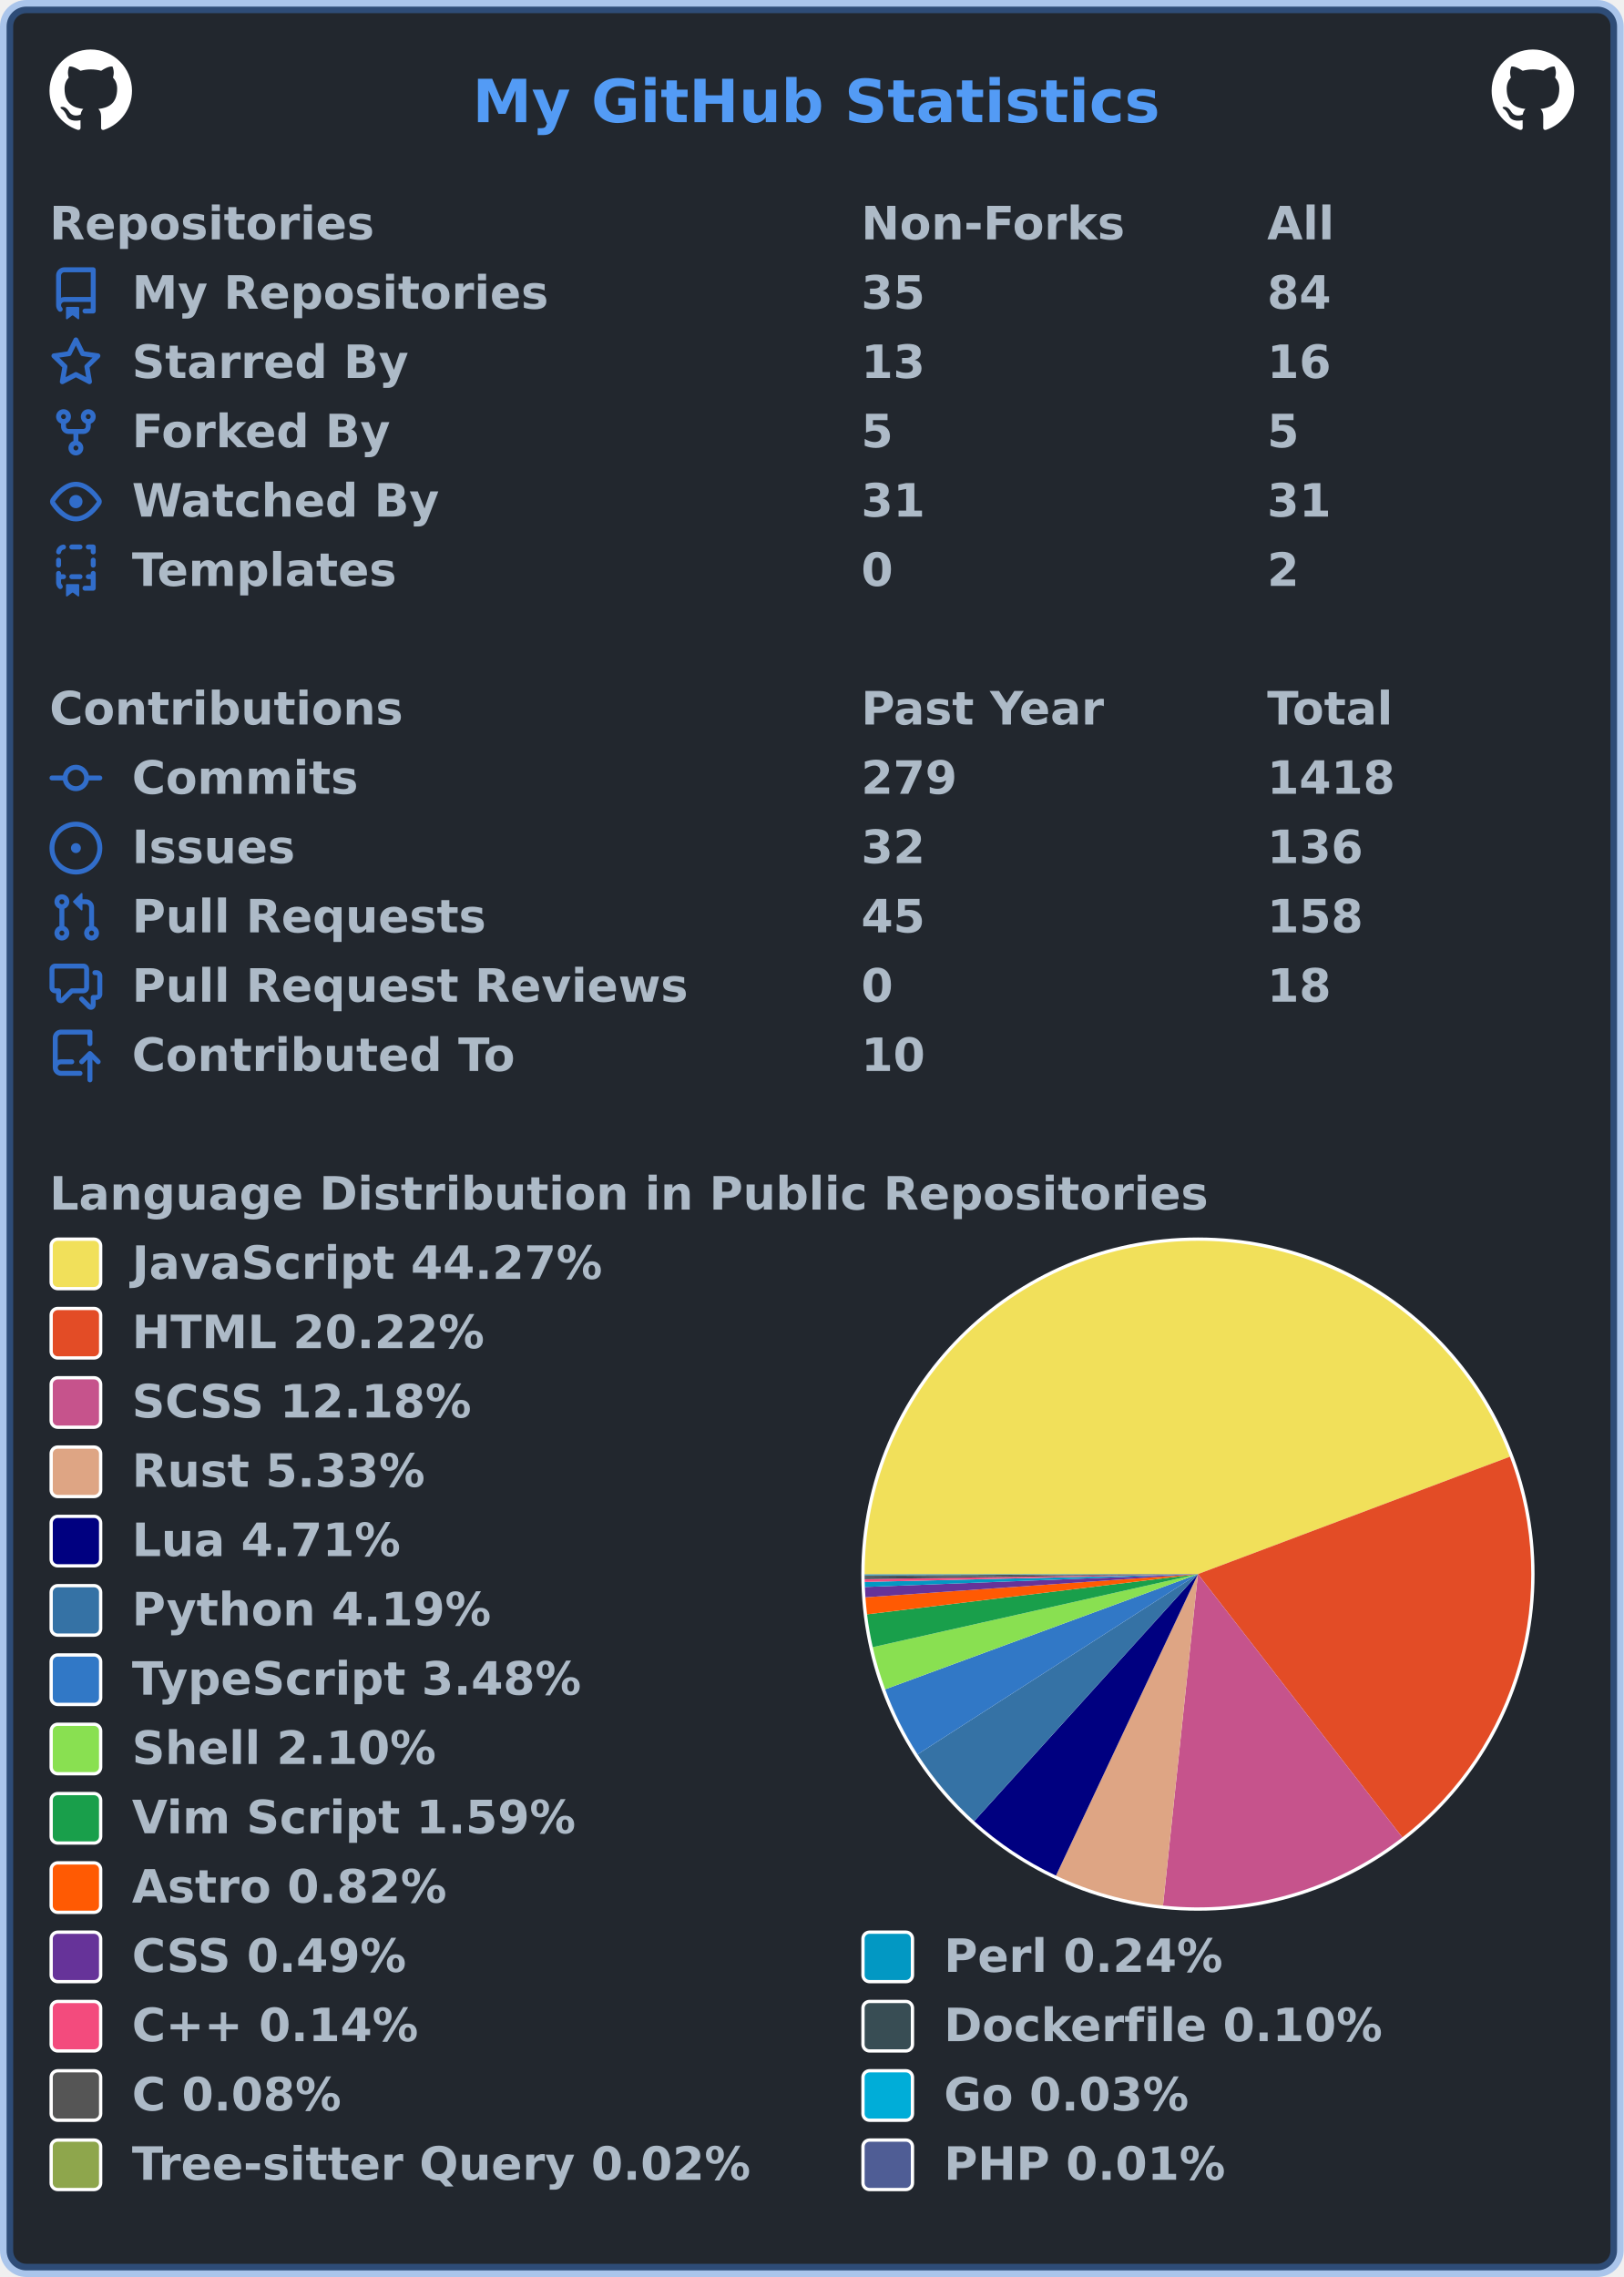
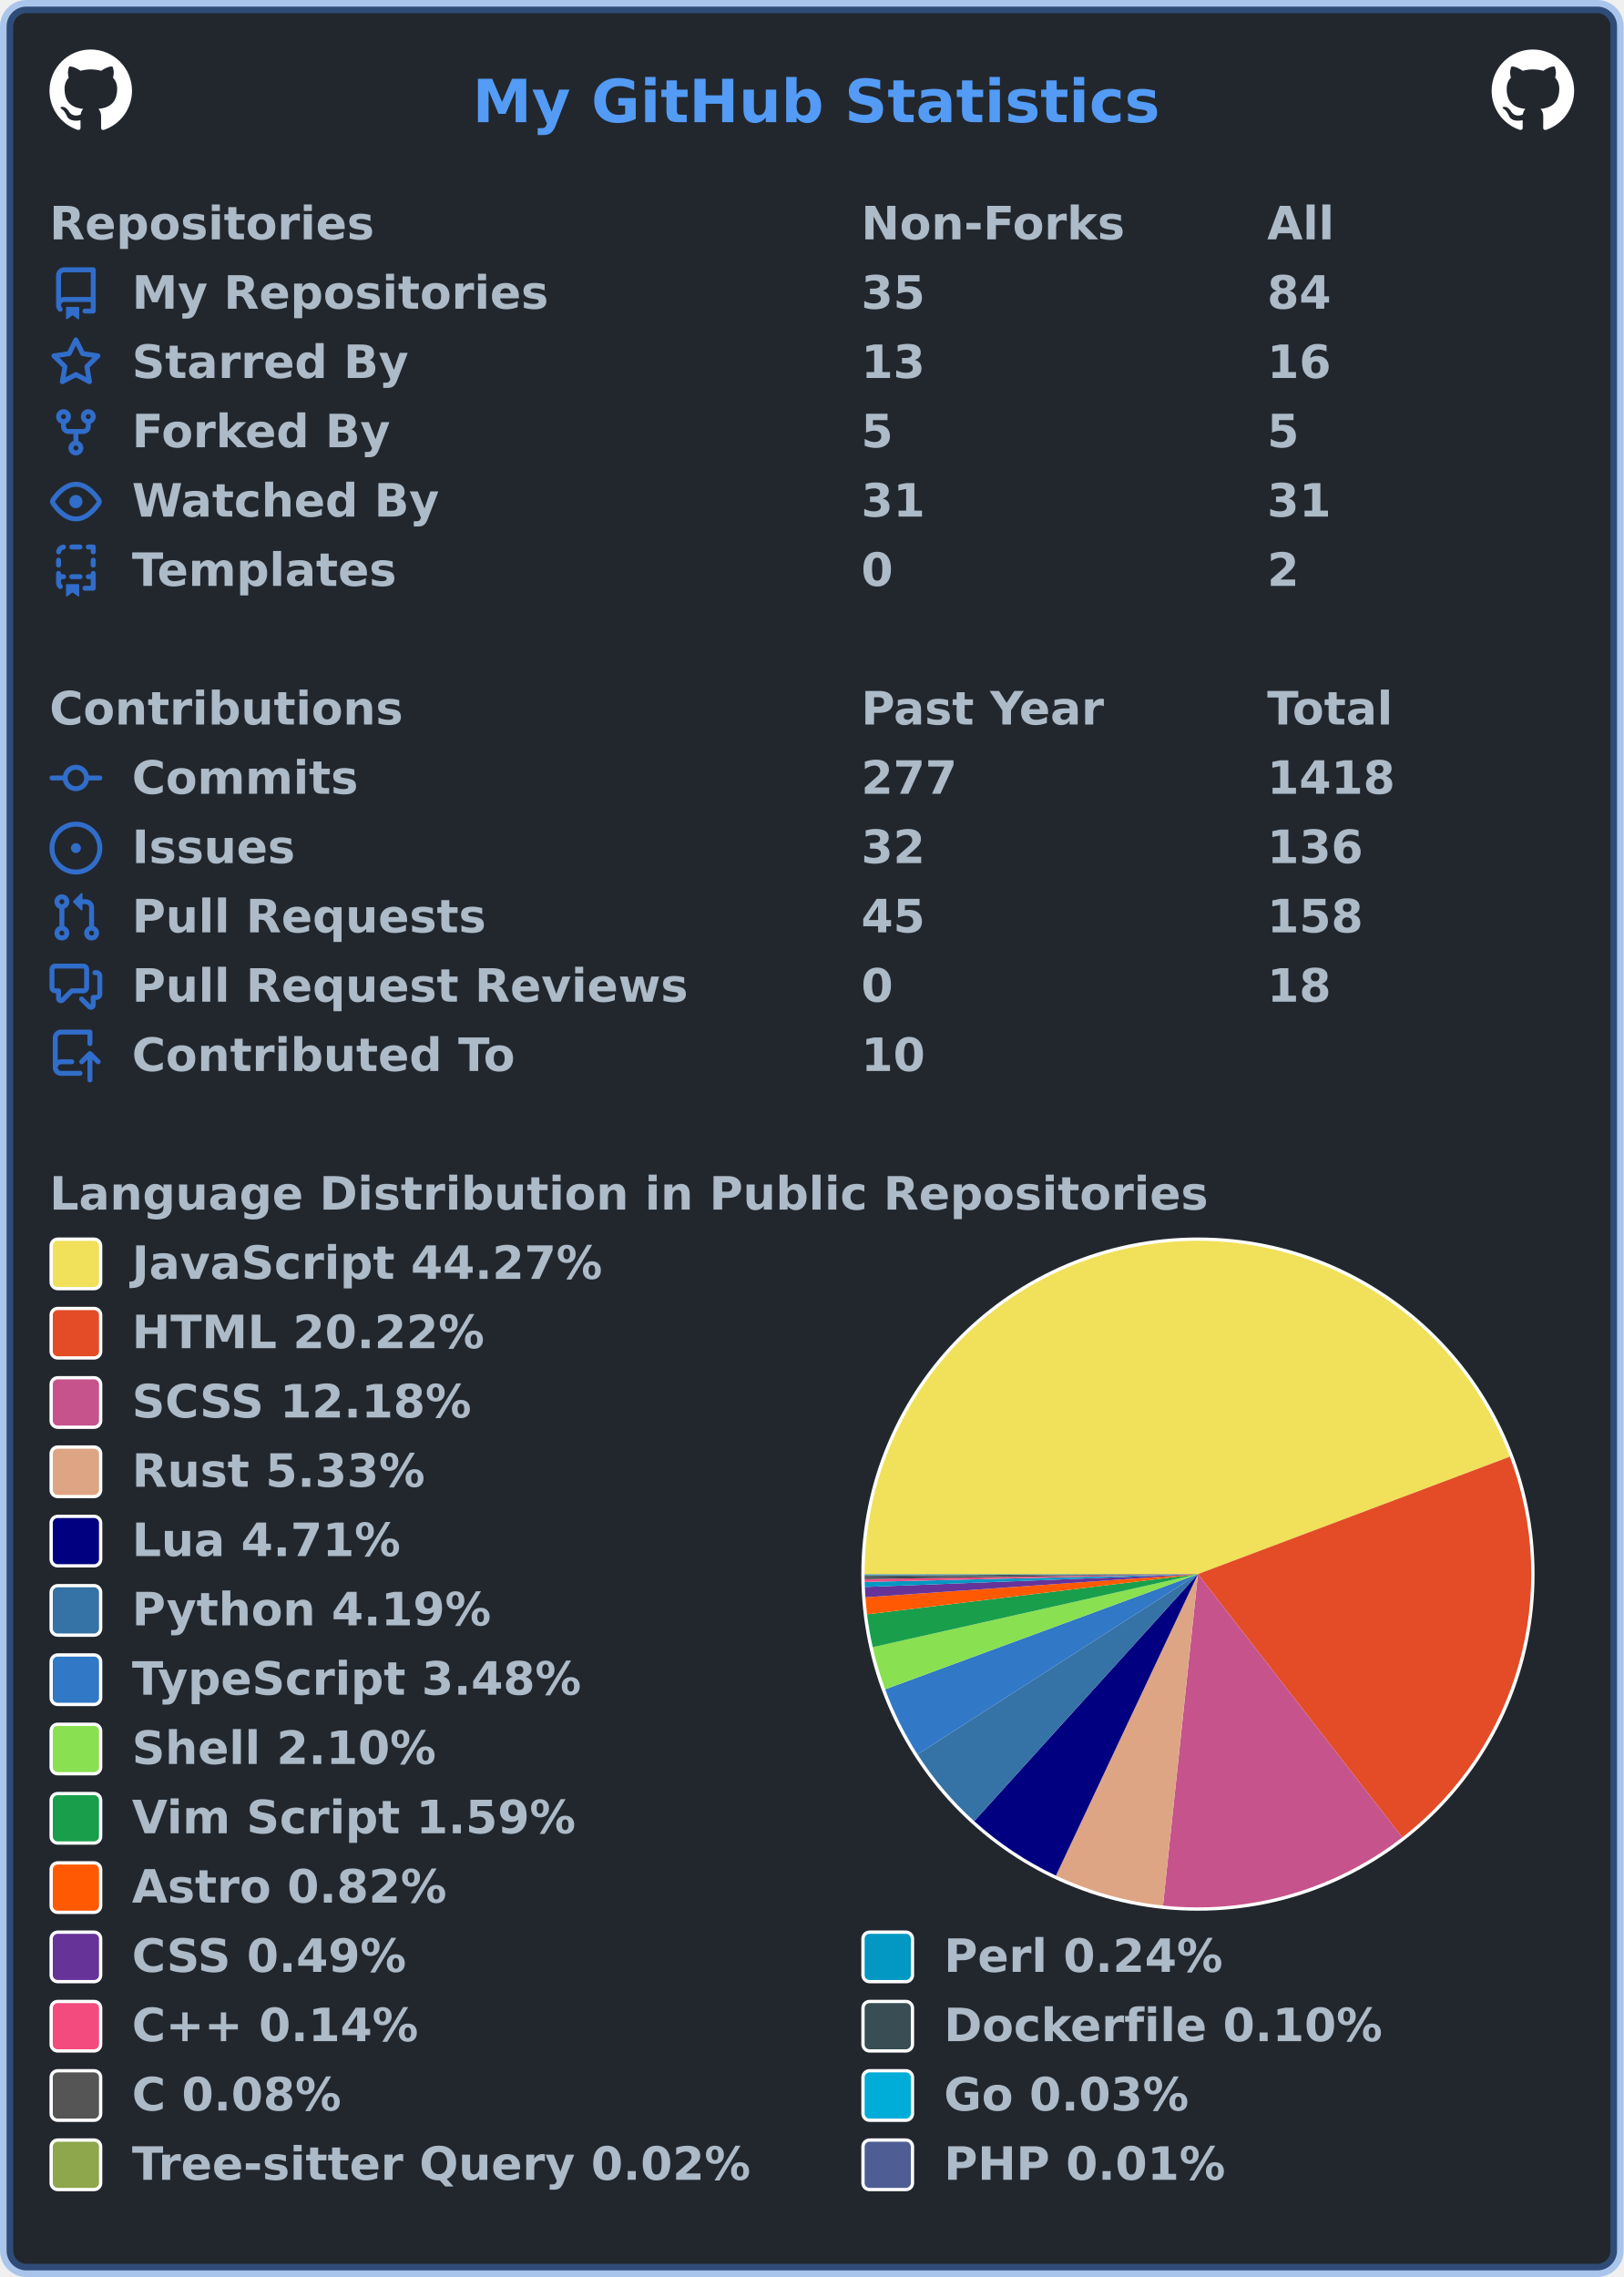
<svg xmlns="http://www.w3.org/2000/svg" width="492" height="690" viewBox="0 0 492 690" lang="en" xml:lang="en">
  <rect x="2" y="2" stroke-width="4" rx="6" width="488" height="686" stroke="rgba(65,132,228,0.4)" fill="#22272e" />
  <g font-weight="600" font-size="110pt" font-family="Verdana,Geneva,DejaVu Sans,sans-serif" text-rendering="geometricPrecision">
    <text x="1164" y="301" lengthAdjust="spacingAndGlyphs" textLength="1671" transform="scale(0.123)" fill="#539bf5">My GitHub Statistics</text>
    <svg x="15" y="15" width="25" height="25" viewBox="0 0 16 16">
      <path fill="#ffffff" fill-rule="evenodd" d="M8 0C3.58 0 0 3.58 0 8c0 3.54 2.29 6.53 5.47 7.59.4.07.55-.17.55-.38 0-.19-.01-.82-.01-1.49-2.01.37-2.53-.49-2.69-.94-.09-.23-.48-.94-.82-1.13-.28-.15-.68-.52-.01-.53.63-.01 1.08.58 1.23.82.72 1.21 1.87.87 2.33.66.07-.52.28-.87.51-1.07-1.78-.2-3.64-.89-3.64-3.95 0-.87.31-1.59.82-2.15-.08-.2-.36-1.02.08-2.12 0 0 .67-.21 2.2.82.64-.18 1.32-.27 2-.27.68 0 1.36.09 2 .27 1.53-1.04 2.2-.82 2.2-.82.44 1.1.16 1.92.08 2.12.51.56.82 1.27.82 2.15 0 3.07-1.87 3.75-3.65 3.95.29.25.54.73.54 1.48 0 1.07-.01 1.93-.01 2.2 0 .21.15.46.55.38A8.013 8.013 0 0016 8c0-4.42-3.58-8-8-8z" />
    </svg>
    <svg x="452" y="15" width="25" height="25" viewBox="0 0 16 16">
      <path fill="#ffffff" fill-rule="evenodd" d="M8 0C3.58 0 0 3.58 0 8c0 3.54 2.29 6.53 5.47 7.59.4.07.55-.17.55-.38 0-.19-.01-.82-.01-1.49-2.01.37-2.53-.49-2.69-.94-.09-.23-.48-.94-.82-1.13-.28-.15-.68-.52-.01-.53.63-.01 1.08.58 1.23.82.72 1.21 1.87.87 2.33.66.07-.52.28-.87.51-1.07-1.78-.2-3.64-.89-3.64-3.95 0-.87.31-1.59.82-2.15-.08-.2-.36-1.02.08-2.12 0 0 .67-.21 2.2.82.64-.18 1.32-.27 2-.27.68 0 1.36.09 2 .27 1.53-1.04 2.2-.82 2.2-.82.44 1.1.16 1.92.08 2.12.51.56.82 1.27.82 2.15 0 3.07-1.87 3.75-3.65 3.95.29.25.54.73.54 1.48 0 1.07-.01 1.93-.01 2.2 0 .21.15.46.55.38A8.013 8.013 0 0016 8c0-4.42-3.58-8-8-8z" />
    </svg>
    <g transform="translate(0, 60)" fill="#adbac7">
      <g transform="translate(15, 0)">
        <g transform="scale(0.095)">
          <text x="0" y="132" textLength="1020" lengthAdjust="spacingAndGlyphs">Repositories</text>
          <text x="2589" y="132" textLength="832" lengthAdjust="spacingAndGlyphs">Non-Forks</text>
          <text x="3884" y="132" textLength="206" lengthAdjust="spacingAndGlyphs">All</text>
        </g>
      </g>
      <g transform="translate(15, 21)">
        <path fill="#316dca" fill-rule="evenodd" d="M2 2.5A2.5 2.5 0 014.5 0h8.75a.75.75 0 01.75.75v12.5a.75.75 0 01-.75.75h-2.5a.75.75 0 110-1.5h1.75v-2h-8a1 1 0 00-.714 1.7.75.75 0 01-1.072 1.05A2.495 2.495 0 012 11.5v-9zm10.5-1V9h-8c-.356 0-.694.074-1 .208V2.5a1 1 0 011-1h8zM5 12.25v3.25a.25.25 0 00.4.2l1.45-1.087a.25.25 0 01.3 0L8.6 15.7a.25.25 0 00.4-.2v-3.25a.25.25 0 00-.25-.25h-3.5a.25.25 0 00-.25.25z" />
        <g transform="scale(0.095)">
          <text lengthAdjust="spacingAndGlyphs" textLength="1312" x="263" y="132">My Repositories</text>
          <text lengthAdjust="spacingAndGlyphs" textLength="210" x="2589" y="132">35</text>
          <text lengthAdjust="spacingAndGlyphs" textLength="210" x="3884" y="132">84</text>
        </g>
      </g>
      <g transform="translate(15, 42)">
        <path fill="#316dca" fill-rule="evenodd" d="M8 .25a.75.75 0 01.673.418l1.882 3.815 4.21.612a.75.75 0 01.416 1.279l-3.046 2.97.719 4.192a.75.75 0 01-1.088.791L8 12.347l-3.766 1.98a.75.75 0 01-1.088-.79l.72-4.194L.818 6.374a.75.75 0 01.416-1.28l4.21-.611L7.327.668A.75.75 0 018 .25zm0 2.445L6.615 5.5a.75.75 0 01-.564.41l-3.097.45 2.24 2.184a.75.75 0 01.216.664l-.528 3.084 2.769-1.456a.75.75 0 01.698 0l2.77 1.456-.53-3.084a.75.75 0 01.216-.664l2.24-2.183-3.096-.45a.75.75 0 01-.564-.41L8 2.694v.001z" />
        <g transform="scale(0.095)">
          <text lengthAdjust="spacingAndGlyphs" textLength="874" x="263" y="132">Starred By</text>
          <text lengthAdjust="spacingAndGlyphs" textLength="210" x="2589" y="132">13</text>
          <text lengthAdjust="spacingAndGlyphs" textLength="210" x="3884" y="132">16</text>
        </g>
      </g>
      <g transform="translate(15, 63)">
        <path fill="#316dca" fill-rule="evenodd" d="M5 3.25a.75.75 0 11-1.5 0 .75.75 0 011.5 0zm0 2.122a2.25 2.25 0 10-1.5 0v.878A2.25 2.25 0 005.75 8.5h1.5v2.128a2.251 2.251 0 101.5 0V8.5h1.5a2.25 2.25 0 002.25-2.25v-.878a2.25 2.25 0 10-1.5 0v.878a.75.75 0 01-.75.75h-4.5A.75.75 0 015 6.25v-.878zm3.75 7.378a.75.75 0 11-1.5 0 .75.75 0 011.5 0zm3-8.75a.75.75 0 100-1.5.75.75 0 000 1.5z" />
        <g transform="scale(0.095)">
          <text lengthAdjust="spacingAndGlyphs" textLength="828" x="263" y="132">Forked By</text>
          <text lengthAdjust="spacingAndGlyphs" textLength="105" x="2589" y="132">5</text>
          <text lengthAdjust="spacingAndGlyphs" textLength="105" x="3884" y="132">5</text>
        </g>
      </g>
      <g transform="translate(15, 84)">
        <path fill="#316dca" fill-rule="evenodd" d="M1.679 7.932c.412-.621 1.242-1.75 2.366-2.717C5.175 4.242 6.527 3.5 8 3.5c1.473 0 2.824.742 3.955 1.715 1.124.967 1.954 2.096 2.366 2.717a.119.119 0 010 .136c-.412.621-1.242 1.75-2.366 2.717C10.825 11.758 9.473 12.5 8 12.5c-1.473 0-2.824-.742-3.955-1.715C2.92 9.818 2.09 8.69 1.679 8.068a.119.119 0 010-.136zM8 2c-1.981 0-3.67.992-4.933 2.078C1.797 5.169.88 6.423.43 7.1a1.619 1.619 0 000 1.798c.45.678 1.367 1.932 2.637 3.024C4.329 13.008 6.019 14 8 14c1.981 0 3.67-.992 4.933-2.078 1.27-1.091 2.187-2.345 2.637-3.023a1.619 1.619 0 000-1.798c-.45-.678-1.367-1.932-2.637-3.023C11.671 2.992 9.981 2 8 2zm0 8a2 2 0 100-4 2 2 0 000 4z" />
        <g transform="scale(0.095)">
          <text lengthAdjust="spacingAndGlyphs" textLength="993" x="263" y="132">Watched By</text>
          <text lengthAdjust="spacingAndGlyphs" textLength="210" x="2589" y="132">31</text>
          <text lengthAdjust="spacingAndGlyphs" textLength="210" x="3884" y="132">31</text>
        </g>
      </g>
      <g transform="translate(15, 105)">
        <path fill="#316dca" fill-rule="evenodd" d="M6 .75A.75.75 0 016.75 0h2.5a.75.75 0 010 1.5h-2.5A.75.75 0 016 .75zm5 0a.75.75 0 01.75-.75h1.5a.75.75 0 01.75.75v1.5a.75.75 0 01-1.5 0V1.5h-.75A.75.75 0 0111 .75zM4.992.662a.75.75 0 01-.636.848c-.436.063-.783.41-.846.846a.75.75 0 01-1.485-.212A2.501 2.501 0 014.144.025a.75.75 0 01.848.637zM2.75 4a.75.75 0 01.75.75v1.5a.75.75 0 01-1.5 0v-1.5A.75.75 0 012.75 4zm10.5 0a.75.75 0 01.75.75v1.5a.75.75 0 01-1.5 0v-1.5a.75.75 0 01.75-.75zM2.75 8a.75.75 0 01.75.75v.268A1.72 1.72 0 013.75 9h.5a.75.75 0 010 1.5h-.5a.25.25 0 00-.25.25v.75c0 .28.114.532.3.714a.75.75 0 01-1.05 1.072A2.495 2.495 0 012 11.5V8.75A.75.75 0 012.75 8zm10.5 0a.75.75 0 01.75.75v4.5a.75.75 0 01-.75.75h-2.5a.75.75 0 010-1.5h1.75v-2h-.75a.75.75 0 010-1.5h.75v-.25a.75.75 0 01.75-.75zM6 9.75A.75.75 0 016.75 9h2.5a.75.75 0 010 1.5h-2.5A.75.75 0 016 9.75zm-1 2.5v3.25a.25.25 0 00.4.2l1.45-1.087a.25.25 0 01.3 0L8.6 15.7a.25.25 0 00.4-.2v-3.25a.25.25 0 00-.25-.25h-3.5a.25.25 0 00-.25.25z" />
        <g transform="scale(0.095)">
          <text lengthAdjust="spacingAndGlyphs" textLength="868" x="263" y="132">Templates</text>
          <text lengthAdjust="spacingAndGlyphs" textLength="105" x="2589" y="132">0</text>
          <text lengthAdjust="spacingAndGlyphs" textLength="105" x="3884" y="132">2</text>
        </g>
      </g>
    </g>
    <g transform="translate(0, 207)" fill="#adbac7">
      <g transform="translate(15, 0)">
        <g transform="scale(0.095)">
          <text x="0" y="132" textLength="1112" lengthAdjust="spacingAndGlyphs">Contributions</text>
          <text x="2589" y="132" textLength="774" lengthAdjust="spacingAndGlyphs">Past Year</text>
          <text x="3884" y="132" textLength="414" lengthAdjust="spacingAndGlyphs">Total</text>
        </g>
      </g>
      <g transform="translate(15, 21)">
        <path fill="#316dca" fill-rule="evenodd" d="M10.5 7.75a2.5 2.5 0 11-5 0 2.5 2.5 0 015 0zm1.43.75a4.002 4.002 0 01-7.86 0H.75a.75.75 0 110-1.5h3.32a4.001 4.001 0 017.86 0h3.32a.75.75 0 110 1.5h-3.32z" />
        <g transform="scale(0.095)">
          <text lengthAdjust="spacingAndGlyphs" textLength="734" x="263" y="132">Commits</text>
-           <text lengthAdjust="spacingAndGlyphs" textLength="315" x="2589" y="132">279</text>
+           <text lengthAdjust="spacingAndGlyphs" textLength="315" x="2589" y="132">277</text>
          <text lengthAdjust="spacingAndGlyphs" textLength="420" x="3884" y="132">1418</text>
        </g>
      </g>
      <g transform="translate(15, 42)">
        <path fill="#316dca" d="M8 9.5a1.5 1.5 0 100-3 1.5 1.5 0 000 3z" />
        <path fill="#316dca" fill-rule="evenodd" d="M8 0a8 8 0 100 16A8 8 0 008 0zM1.5 8a6.5 6.5 0 1113 0 6.5 6.5 0 01-13 0z" />
        <g transform="scale(0.095)">
          <text lengthAdjust="spacingAndGlyphs" textLength="512" x="263" y="132">Issues</text>
          <text lengthAdjust="spacingAndGlyphs" textLength="210" x="2589" y="132">32</text>
          <text lengthAdjust="spacingAndGlyphs" textLength="315" x="3884" y="132">136</text>
        </g>
      </g>
      <g transform="translate(15, 63)">
        <path fill="#316dca" fill-rule="evenodd" d="M7.177 3.073L9.573.677A.25.25 0 0110 .854v4.792a.25.25 0 01-.427.177L7.177 3.427a.25.25 0 010-.354zM3.75 2.5a.75.75 0 100 1.5.75.75 0 000-1.5zm-2.25.75a2.25 2.25 0 113 2.122v5.256a2.251 2.251 0 11-1.5 0V5.372A2.25 2.25 0 011.5 3.25zM11 2.5h-1V4h1a1 1 0 011 1v5.628a2.251 2.251 0 101.5 0V5A2.5 2.5 0 0011 2.5zm1 10.25a.75.75 0 111.5 0 .75.75 0 01-1.5 0zM3.75 12a.75.75 0 100 1.5.75.75 0 000-1.5z" />
        <g transform="scale(0.095)">
          <text lengthAdjust="spacingAndGlyphs" textLength="1113" x="263" y="132">Pull Requests</text>
          <text lengthAdjust="spacingAndGlyphs" textLength="210" x="2589" y="132">45</text>
          <text lengthAdjust="spacingAndGlyphs" textLength="315" x="3884" y="132">158</text>
        </g>
      </g>
      <g transform="translate(15, 84)">
        <path fill="#316dca" fill-rule="evenodd" d="M1.5 2.75a.25.25 0 01.25-.25h8.5a.25.25 0 01.25.25v5.5a.25.25 0 01-.25.25h-3.5a.75.75 0 00-.53.22L3.5 11.44V9.25a.75.75 0 00-.75-.75h-1a.25.25 0 01-.25-.25v-5.5zM1.75 1A1.75 1.75 0 000 2.75v5.5C0 9.216.784 10 1.75 10H2v1.543a1.457 1.457 0 002.487 1.03L7.061 10h3.189A1.75 1.75 0 0012 8.25v-5.5A1.75 1.75 0 0010.25 1h-8.5zM14.5 4.75a.25.25 0 00-.25-.25h-.5a.75.75 0 110-1.5h.5c.966 0 1.75.784 1.75 1.75v5.5A1.75 1.75 0 0114.25 12H14v1.543a1.457 1.457 0 01-2.487 1.03L9.22 12.28a.75.75 0 111.06-1.06l2.22 2.22v-2.19a.75.75 0 01.75-.75h1a.25.25 0 00.25-.25v-5.5z" />
        <g transform="scale(0.095)">
          <text lengthAdjust="spacingAndGlyphs" textLength="1762" x="263" y="132">Pull Request Reviews</text>
          <text lengthAdjust="spacingAndGlyphs" textLength="105" x="2589" y="132">0</text>
          <text lengthAdjust="spacingAndGlyphs" textLength="210" x="3884" y="132">18</text>
        </g>
      </g>
      <g transform="translate(15, 105)">
        <path fill="#316dca" fill-rule="evenodd" d="M1 2.5A2.5 2.5 0 013.5 0h8.75a.75.75 0 01.75.75v3.5a.75.75 0 01-1.5 0V1.5h-8a1 1 0 00-1 1v6.708A2.492 2.492 0 013.5 9h3.25a.75.75 0 010 1.5H3.5a1 1 0 100 2h5.75a.75.75 0 010 1.5H3.5A2.5 2.5 0 011 11.5v-9zm13.23 7.79a.75.75 0 001.06-1.06l-2.505-2.505a.75.75 0 00-1.06 0L9.22 9.229a.75.75 0 001.06 1.061l1.225-1.224v6.184a.75.75 0 001.5 0V9.066l1.224 1.224z" />
        <g transform="scale(0.095)">
          <text lengthAdjust="spacingAndGlyphs" textLength="1234" x="263" y="132">Contributed To</text>
          <text lengthAdjust="spacingAndGlyphs" textLength="210" x="2589" y="132">10</text>
        </g>
      </g>
    </g>
    <g transform="translate(0, 354)" fill="#adbac7">
      <g transform="translate(15, 0)">
        <g transform="scale(0.095)">
          <text x="0" y="132" textLength="3652" lengthAdjust="spacingAndGlyphs">Language Distribution in Public Repositories</text>
        </g>
      </g>
      <g transform="translate(261, 21)">
        <circle cx="102" cy="102" r="102" fill="#ffffff" />
      </g>
      <g transform="translate(262, 22)">
        <g>
          <path fill-rule="evenodd" fill="#f1e05a" d="M 0.0,101 A 101 101 0 0 1 195.528 65.426 L 101,101 Z" />
          <path fill-rule="evenodd" fill="#e34c26" d="M 195.528,65.426 A 101 101 0 0 1 162.935 180.781 L 101,101 Z" />
          <path fill-rule="evenodd" fill="#c6538c" d="M 162.935,180.781 A 101 101 0 0 1 90.413 201.444 L 101,101 Z" />
          <path fill-rule="evenodd" fill="#dea584" d="M 90.413,201.444 A 101 101 0 0 1 57.977 192.378 L 101,101 Z" />
          <path fill-rule="evenodd" fill="#000080" d="M 57.977,192.378 A 101 101 0 0 1 33.201 175.862 L 101,101 Z" />
          <path fill-rule="evenodd" fill="#3572A5" d="M 33.201,175.862 A 101 101 0 0 1 16.042 155.618 L 101,101 Z" />
          <path fill-rule="evenodd" fill="#3178c6" d="M 16.042,155.618 A 101 101 0 0 1 6.225 135.909 L 101,101 Z" />
          <path fill-rule="evenodd" fill="#89e051" d="M 6.225,135.909 A 101 101 0 0 1 2.457 123.143 L 101,101 Z" />
          <path fill-rule="evenodd" fill="#199f4b" d="M 2.457,123.143 A 101 101 0 0 1 0.738 113.188 L 101,101 Z" />
          <path fill-rule="evenodd" fill="#ff5a03" d="M 0.738,113.188 A 101 101 0 0 1 0.246 108.038 L 101,101 Z" />
          <path fill-rule="evenodd" fill="#663399" d="M 0.246,108.038 A 101 101 0 0 1 0.075 104.904 L 101,101 Z" />
          <path fill-rule="evenodd" fill="#0298c3" d="M 0.075,104.904 A 101 101 0 0 1 0.028 103.372 L 101,101 Z" />
          <path fill-rule="evenodd" fill="#f34b7d" d="M 0.028,103.372 A 101 101 0 0 1 0.011 102.508 L 101,101 Z" />
          <path fill-rule="evenodd" fill="#384d54" d="M 0.011,102.508 A 101 101 0 0 1 0.004 101.845 L 101,101 Z" />
          <path fill-rule="evenodd" fill="#555555" d="M 0.004,101.845 A 101 101 0 0 1 0.001 101.352 L 101,101 Z" />
          <path fill-rule="evenodd" fill="#00ADD8" d="M 0.001,101.352 A 101 101 0 0 1 0 101.16 L 101,101 Z" />
          <path fill-rule="evenodd" fill="#8ea64c" d="M 0,101.16 A 101 101 0 0 1 1.8985840057439418e-05 101.062 L 101,101 Z" />
          <path fill-rule="evenodd" fill="#4F5D95" d="M 1.8985840057439418e-05,101.062 A 101 101 0 0 1 0.0 101 L 101,101 Z" />
          <animateTransform attributeName="transform" attributeType="XML" type="rotate" from="0 101 101" to="360 101 101" dur="10s" repeatCount="indefinite" />
        </g>
      </g>
      <g transform="translate(15, 21)">
        <rect x="0.5" y="0.5" rx="2" width="15" height="15" fill="#f1e05a" stroke-width="1" stroke="#ffffff" />
        <text transform="scale(0.095)" x="263" y="132" textLength="1516" lengthAdjust="spacingAndGlyphs">JavaScript 44.27%</text>
      </g>
      <g transform="translate(15, 42)">
        <rect x="0.5" y="0.5" rx="2" width="15" height="15" fill="#e34c26" stroke-width="1" stroke="#ffffff" />
        <text transform="scale(0.095)" x="263" y="132" textLength="1142" lengthAdjust="spacingAndGlyphs">HTML 20.22%</text>
      </g>
      <g transform="translate(15, 63)">
        <rect x="0.5" y="0.5" rx="2" width="15" height="15" fill="#c6538c" stroke-width="1" stroke="#ffffff" />
        <text transform="scale(0.095)" x="263" y="132" textLength="1113" lengthAdjust="spacingAndGlyphs">SCSS 12.18%</text>
      </g>
      <g transform="translate(15, 84)">
        <rect x="0.5" y="0.5" rx="2" width="15" height="15" fill="#dea584" stroke-width="1" stroke="#ffffff" />
        <text transform="scale(0.095)" x="263" y="132" textLength="946" lengthAdjust="spacingAndGlyphs">Rust 5.33%</text>
      </g>
      <g transform="translate(15, 105)">
        <rect x="0.5" y="0.5" rx="2" width="15" height="15" fill="#000080" stroke-width="1" stroke="#ffffff" />
        <text transform="scale(0.095)" x="263" y="132" textLength="874" lengthAdjust="spacingAndGlyphs">Lua 4.71%</text>
      </g>
      <g transform="translate(15, 126)">
        <rect x="0.5" y="0.5" rx="2" width="15" height="15" fill="#3572A5" stroke-width="1" stroke="#ffffff" />
        <text transform="scale(0.095)" x="263" y="132" textLength="1149" lengthAdjust="spacingAndGlyphs">Python 4.19%</text>
      </g>
      <g transform="translate(15, 147)">
        <rect x="0.5" y="0.5" rx="2" width="15" height="15" fill="#3178c6" stroke-width="1" stroke="#ffffff" />
        <text transform="scale(0.095)" x="263" y="132" textLength="1462" lengthAdjust="spacingAndGlyphs">TypeScript 3.48%</text>
      </g>
      <g transform="translate(15, 168)">
        <rect x="0.5" y="0.5" rx="2" width="15" height="15" fill="#89e051" stroke-width="1" stroke="#ffffff" />
        <text transform="scale(0.095)" x="263" y="132" textLength="982" lengthAdjust="spacingAndGlyphs">Shell 2.10%</text>
      </g>
      <g transform="translate(15, 189)">
        <rect x="0.5" y="0.5" rx="2" width="15" height="15" fill="#199f4b" stroke-width="1" stroke="#ffffff" />
        <text transform="scale(0.095)" x="263" y="132" textLength="1428" lengthAdjust="spacingAndGlyphs">Vim Script 1.59%</text>
      </g>
      <g transform="translate(15, 210)">
        <rect x="0.5" y="0.5" rx="2" width="15" height="15" fill="#ff5a03" stroke-width="1" stroke="#ffffff" />
        <text transform="scale(0.095)" x="263" y="132" textLength="1008" lengthAdjust="spacingAndGlyphs">Astro 0.82%</text>
      </g>
      <g transform="translate(15, 231)">
        <rect x="0.5" y="0.5" rx="2" width="15" height="15" fill="#663399" stroke-width="1" stroke="#ffffff" />
        <text transform="scale(0.095)" x="263" y="132" textLength="903" lengthAdjust="spacingAndGlyphs">CSS 0.49%</text>
        <rect x="246.5" y="0.5" rx="2" width="15" height="15" fill="#0298c3" stroke-width="1" stroke="#ffffff" />
        <text transform="scale(0.095)" x="2853" y="132" textLength="892" lengthAdjust="spacingAndGlyphs">Perl 0.24%</text>
      </g>
      <g transform="translate(15, 252)">
        <rect x="0.5" y="0.5" rx="2" width="15" height="15" fill="#f34b7d" stroke-width="1" stroke="#ffffff" />
        <text transform="scale(0.095)" x="263" y="132" textLength="969" lengthAdjust="spacingAndGlyphs">C++ 0.14%</text>
        <rect x="246.5" y="0.5" rx="2" width="15" height="15" fill="#384d54" stroke-width="1" stroke="#ffffff" />
        <text transform="scale(0.095)" x="2853" y="132" textLength="1414" lengthAdjust="spacingAndGlyphs">Dockerfile 0.10%</text>
      </g>
      <g transform="translate(15, 273)">
        <rect x="0.5" y="0.5" rx="2" width="15" height="15" fill="#555555" stroke-width="1" stroke="#ffffff" />
        <text transform="scale(0.095)" x="263" y="132" textLength="693" lengthAdjust="spacingAndGlyphs">C 0.08%</text>
        <rect x="246.5" y="0.5" rx="2" width="15" height="15" fill="#00ADD8" stroke-width="1" stroke="#ffffff" />
        <text transform="scale(0.095)" x="2853" y="132" textLength="806" lengthAdjust="spacingAndGlyphs">Go 0.03%</text>
      </g>
      <g transform="translate(15, 294)">
        <rect x="0.5" y="0.5" rx="2" width="15" height="15" fill="#8ea64c" stroke-width="1" stroke="#ffffff" />
        <text transform="scale(0.095)" x="263" y="132" textLength="1996" lengthAdjust="spacingAndGlyphs">Tree-sitter Query 0.02%</text>
        <rect x="246.5" y="0.5" rx="2" width="15" height="15" fill="#4F5D95" stroke-width="1" stroke="#ffffff" />
        <text transform="scale(0.095)" x="2853" y="132" textLength="900" lengthAdjust="spacingAndGlyphs">PHP 0.01%</text>
      </g>
    </g>
  </g>
</svg>
